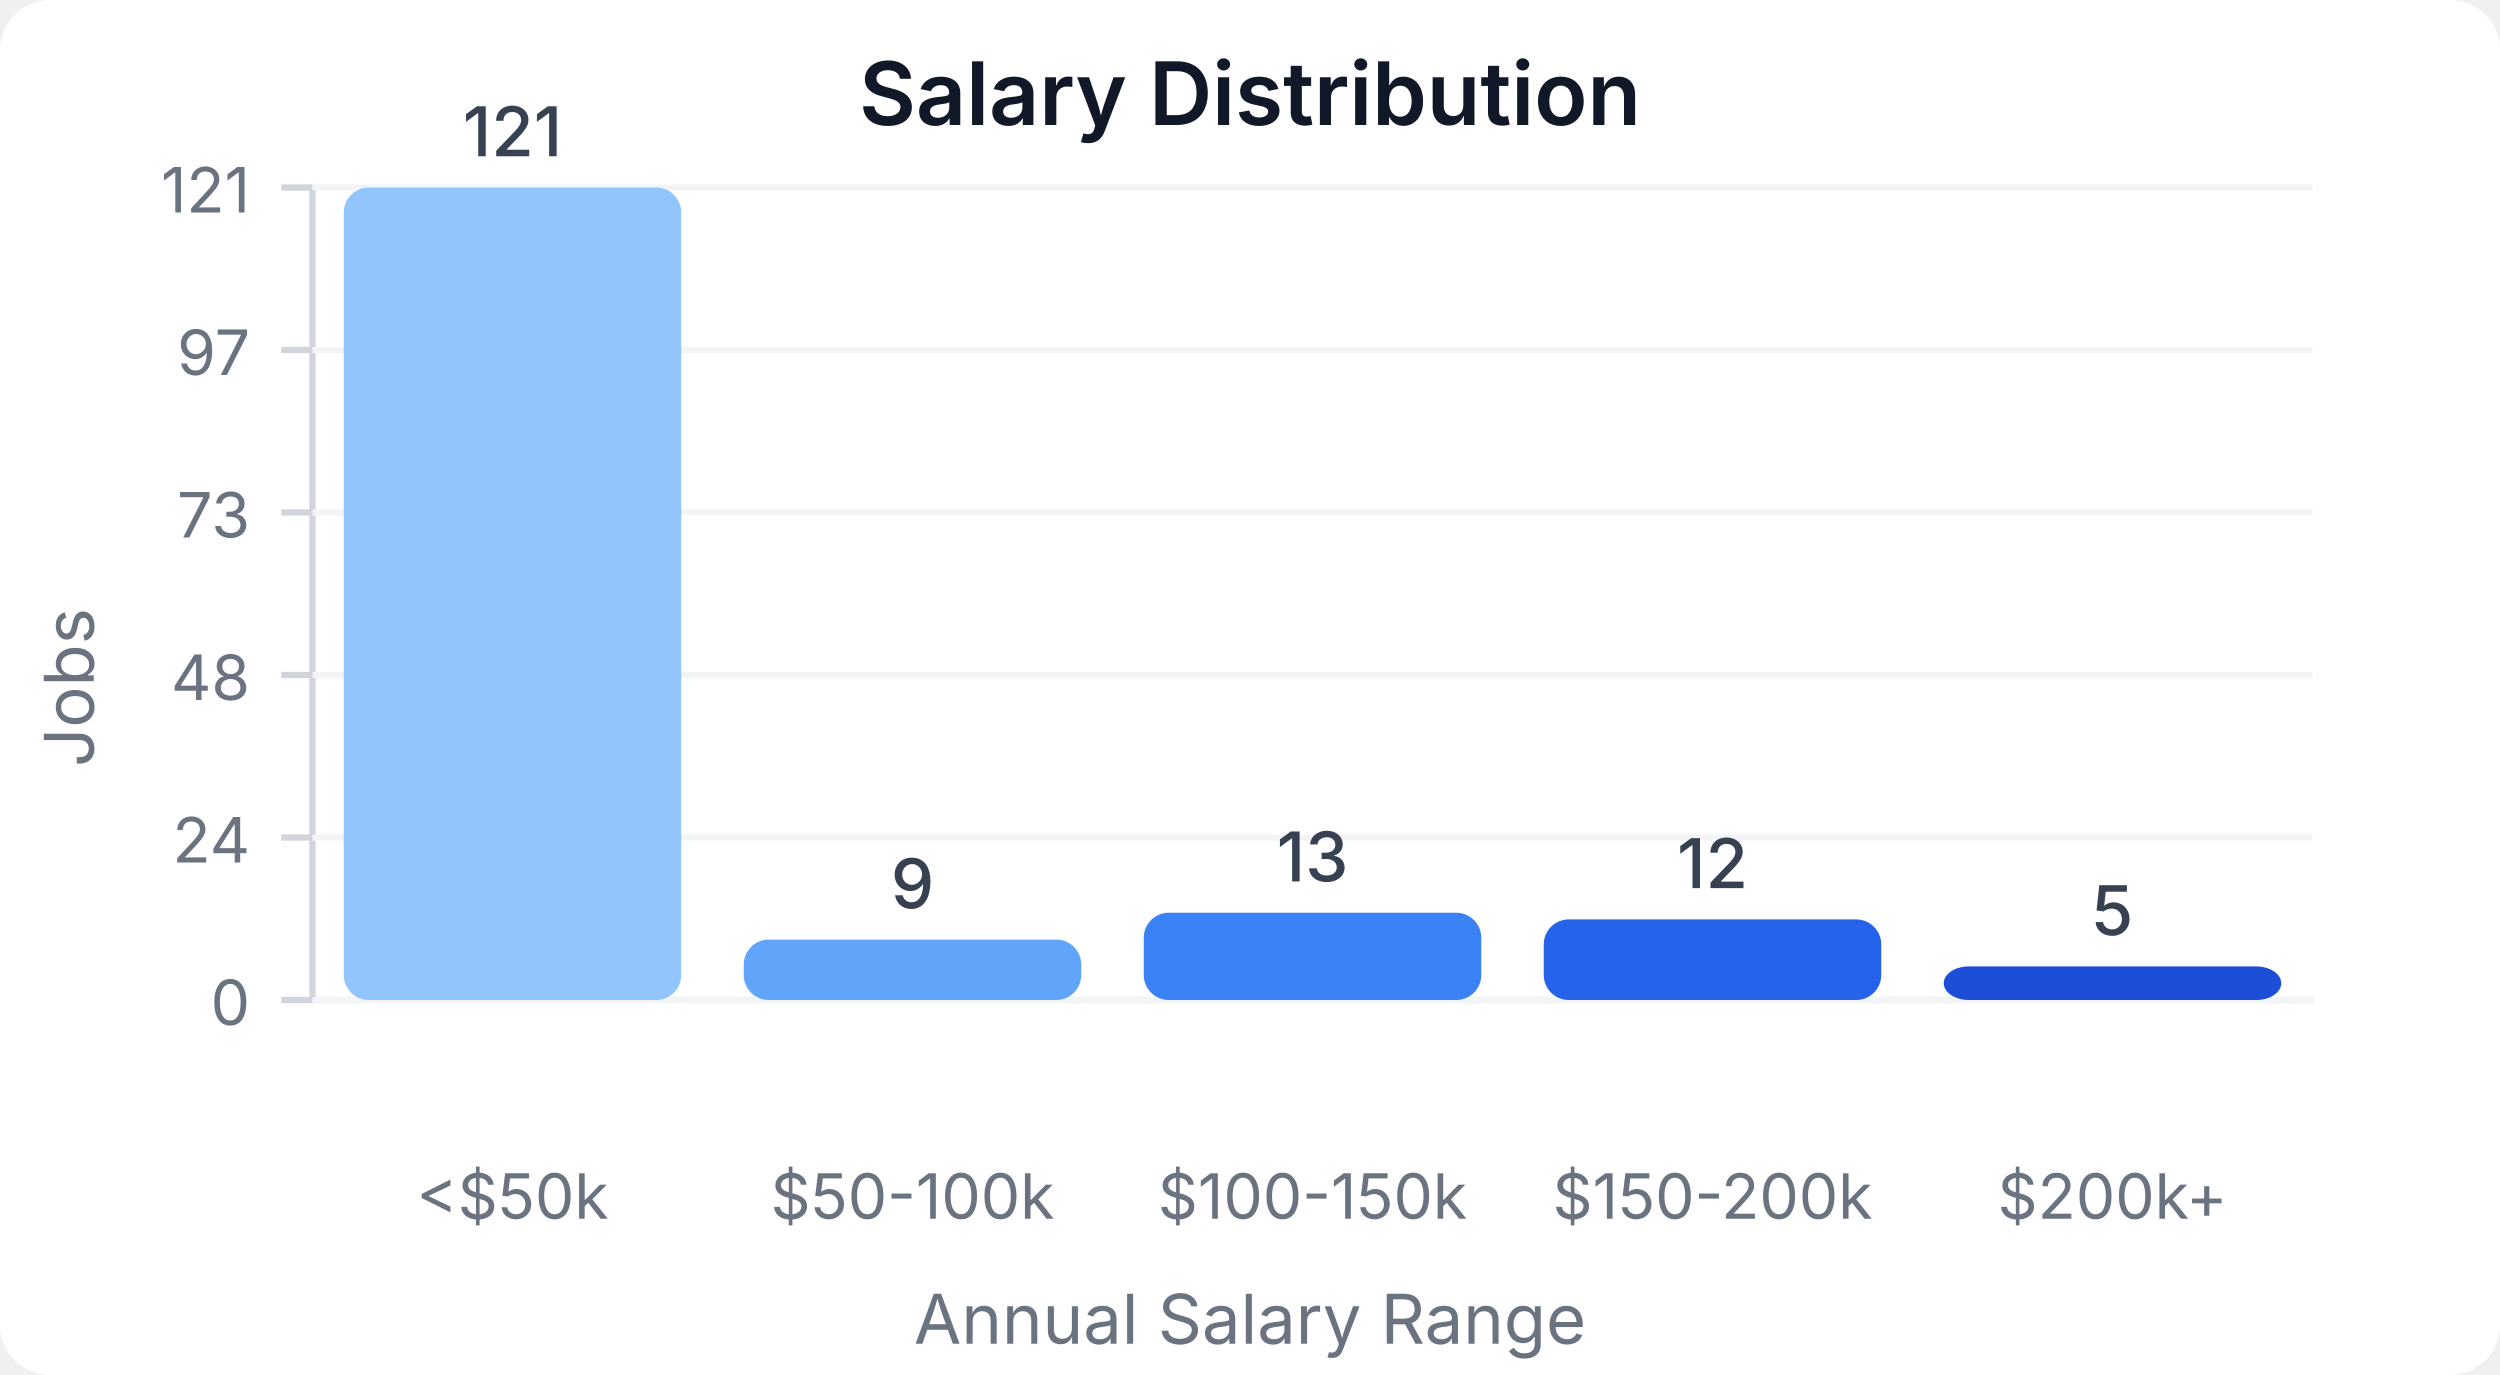
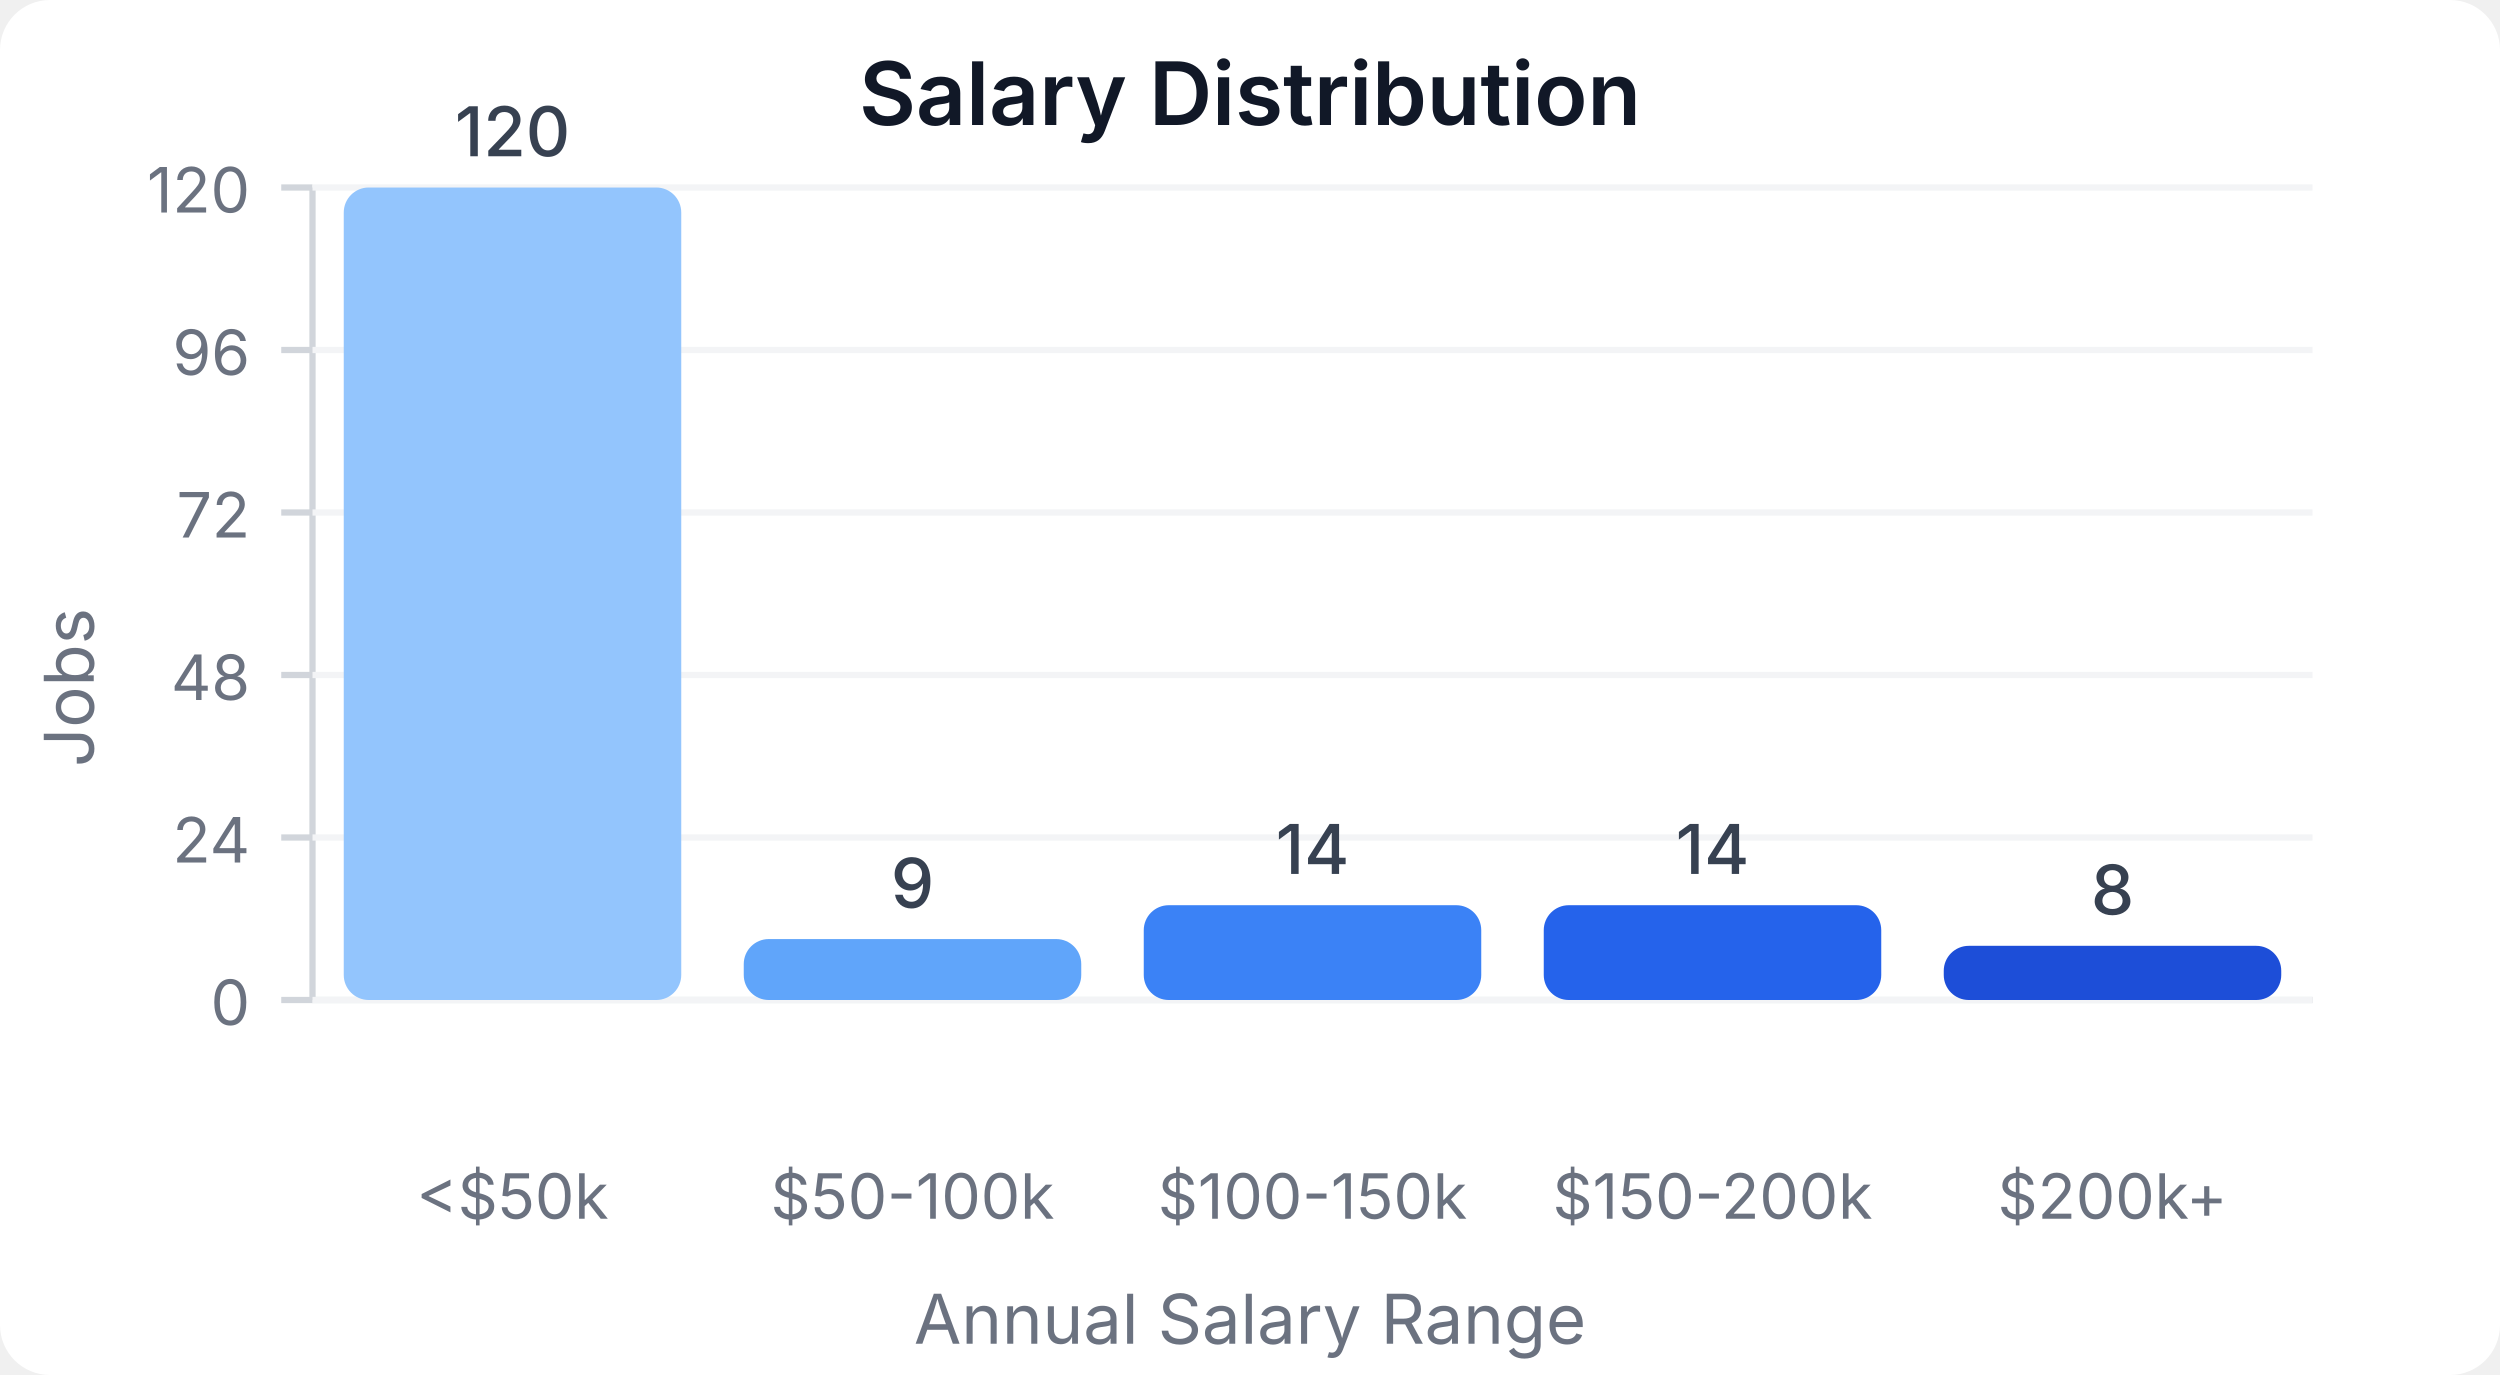
<svg xmlns="http://www.w3.org/2000/svg" width="400" height="220" viewBox="0 0 400 220">
  <style>
    text { font-family: system-ui, -apple-system, sans-serif; }
  </style>
  <rect width="400" height="220" fill="#ffffff" rx="8" />
  <text x="200" y="20" text-anchor="middle" font-size="14" font-weight="600" fill="#111827">Salary Distribution</text>
  <line x1="50" y1="30" x2="50" y2="160" stroke="#d1d5db" stroke-width="1" />
  <line x1="50" y1="160" x2="370" y2="160" stroke="#d1d5db" stroke-width="1" />
  <line x1="45" y1="160" x2="50" y2="160" stroke="#d1d5db" stroke-width="1" />
  <text x="40" y="164" text-anchor="end" font-size="10" fill="#6b7280">0</text>
  <line x1="50" y1="160" x2="370" y2="160" stroke="#f3f4f6" stroke-width="1" />
  <line x1="45" y1="134" x2="50" y2="134" stroke="#d1d5db" stroke-width="1" />
  <text x="40" y="138" text-anchor="end" font-size="10" fill="#6b7280">24</text>
  <line x1="50" y1="134" x2="370" y2="134" stroke="#f3f4f6" stroke-width="1" />
  <line x1="45" y1="108" x2="50" y2="108" stroke="#d1d5db" stroke-width="1" />
  <text x="40" y="112" text-anchor="end" font-size="10" fill="#6b7280">48</text>
  <line x1="50" y1="108" x2="370" y2="108" stroke="#f3f4f6" stroke-width="1" />
  <line x1="45" y1="82" x2="50" y2="82" stroke="#d1d5db" stroke-width="1" />
-   <text x="40" y="86" text-anchor="end" font-size="10" fill="#6b7280">73</text>
+   <text x="40" y="86" text-anchor="end" font-size="10" fill="#6b7280">72</text>
  <line x1="50" y1="82" x2="370" y2="82" stroke="#f3f4f6" stroke-width="1" />
  <line x1="45" y1="56" x2="50" y2="56" stroke="#d1d5db" stroke-width="1" />
-   <text x="40" y="60" text-anchor="end" font-size="10" fill="#6b7280">97</text>
+   <text x="40" y="60" text-anchor="end" font-size="10" fill="#6b7280">96</text>
  <line x1="50" y1="56" x2="370" y2="56" stroke="#f3f4f6" stroke-width="1" />
  <line x1="45" y1="30" x2="50" y2="30" stroke="#d1d5db" stroke-width="1" />
-   <text x="40" y="34" text-anchor="end" font-size="10" fill="#6b7280">121</text>
+   <text x="40" y="34" text-anchor="end" font-size="10" fill="#6b7280">120</text>
  <line x1="50" y1="30" x2="370" y2="30" stroke="#f3f4f6" stroke-width="1" />
  <rect x="55" y="30" width="54" height="130" fill="#93c5fd" rx="4" />
-   <text x="82" y="25" text-anchor="middle" font-size="11" fill="#374151" font-weight="500">121</text>
+   <text x="82" y="25" text-anchor="middle" font-size="11" fill="#374151" font-weight="500">120</text>
  <text x="82" y="195" text-anchor="middle" font-size="10" fill="#6b7280">&lt;$50k</text>
-   <rect x="119" y="150.331" width="54" height="9.669" fill="#60a5fa" rx="4" />
-   <text x="146" y="145.331" text-anchor="middle" font-size="11" fill="#374151" font-weight="500">9</text>
+   <rect x="119" y="150.25" width="54" height="9.75" fill="#60a5fa" rx="4" />
+   <text x="146" y="145.25" text-anchor="middle" font-size="11" fill="#374151" font-weight="500">9</text>
  <text x="146" y="195" text-anchor="middle" font-size="10" fill="#6b7280">$50-100k</text>
-   <rect x="183" y="146.033" width="54" height="13.967" fill="#3b82f6" rx="4" />
-   <text x="210" y="141.033" text-anchor="middle" font-size="11" fill="#374151" font-weight="500">13</text>
+   <rect x="183" y="144.833" width="54" height="15.167" fill="#3b82f6" rx="4" />
+   <text x="210" y="139.833" text-anchor="middle" font-size="11" fill="#374151" font-weight="500">14</text>
  <text x="210" y="195" text-anchor="middle" font-size="10" fill="#6b7280">$100-150k</text>
-   <rect x="247" y="147.107" width="54" height="12.893" fill="#2563eb" rx="4" />
-   <text x="274" y="142.107" text-anchor="middle" font-size="11" fill="#374151" font-weight="500">12</text>
+   <rect x="247" y="144.833" width="54" height="15.167" fill="#2563eb" rx="4" />
+   <text x="274" y="139.833" text-anchor="middle" font-size="11" fill="#374151" font-weight="500">14</text>
  <text x="274" y="195" text-anchor="middle" font-size="10" fill="#6b7280">$150-200k</text>
-   <rect x="311" y="154.628" width="54" height="5.372" fill="#1d4ed8" rx="4" />
-   <text x="338" y="149.628" text-anchor="middle" font-size="11" fill="#374151" font-weight="500">5</text>
+   <rect x="311" y="151.333" width="54" height="8.667" fill="#1d4ed8" rx="4" />
+   <text x="338" y="146.333" text-anchor="middle" font-size="11" fill="#374151" font-weight="500">8</text>
  <text x="338" y="195" text-anchor="middle" font-size="10" fill="#6b7280">$200k+</text>
  <text x="15" y="110" text-anchor="middle" font-size="11" fill="#6b7280" transform="rotate(-90, 15, 110)">Jobs</text>
  <text x="200" y="215" text-anchor="middle" font-size="11" fill="#6b7280">Annual Salary Range</text>
</svg>
